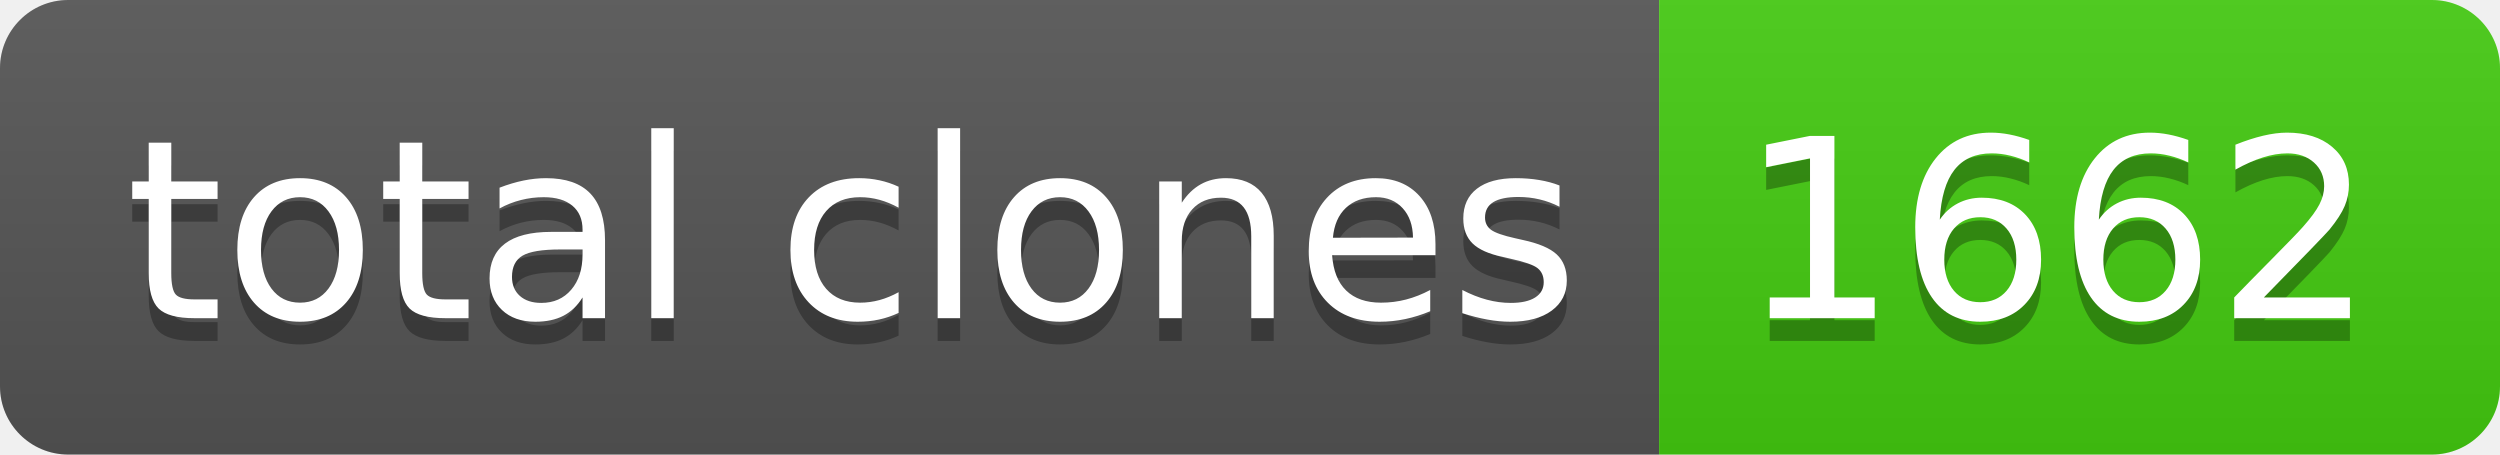
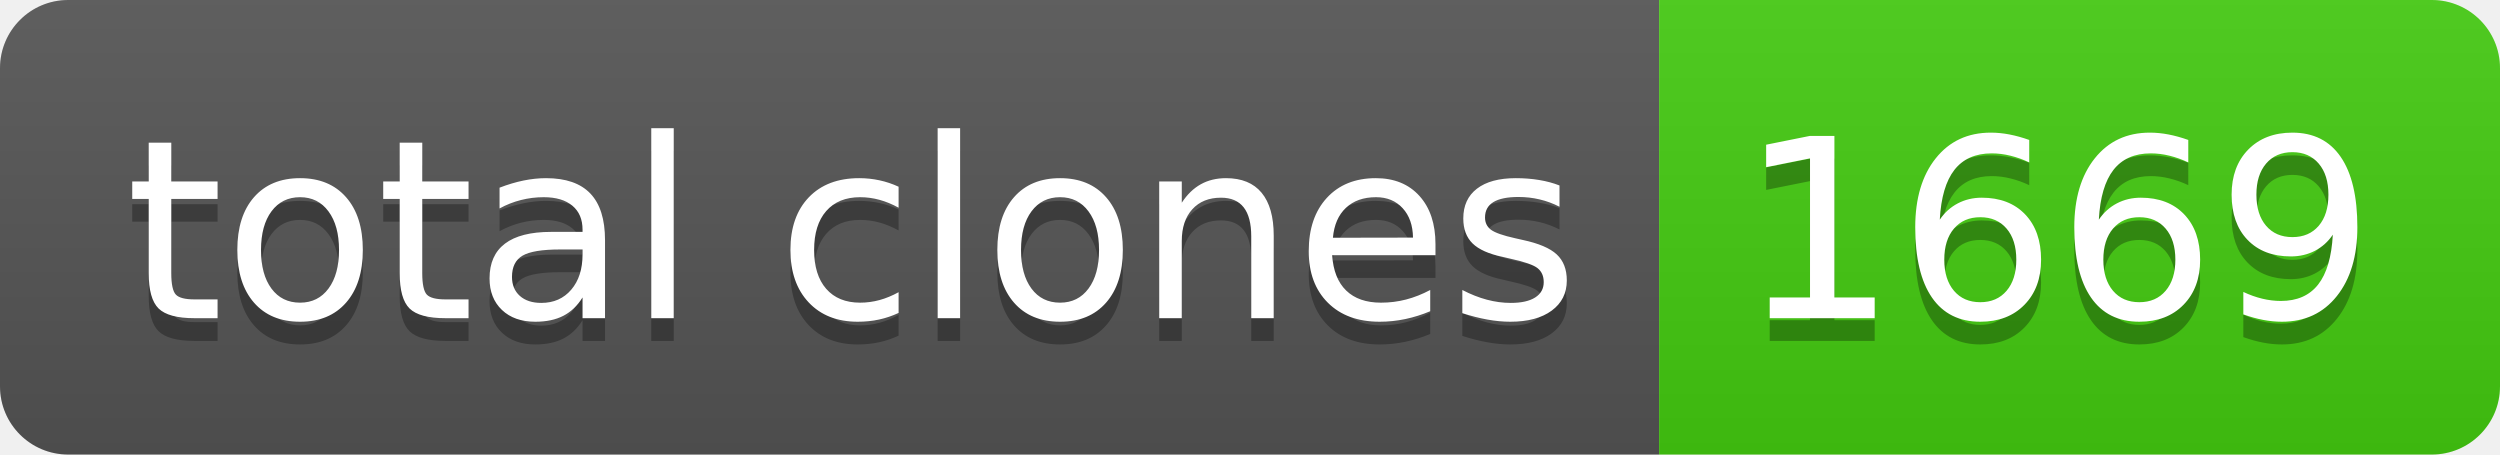
- <svg xmlns="http://www.w3.org/2000/svg" width="110" height="20" role="img" aria-label="total clones: 1662">
+ <svg xmlns="http://www.w3.org/2000/svg" width="110" height="20" role="img" aria-label="total clones: 1669">
  <linearGradient id="s" x2="0" y2="100%">
    <stop offset="0" stop-color="#bbb" stop-opacity=".1" />
    <stop offset="1" stop-opacity=".1" />
  </linearGradient>
  <clipPath id="r">
    <rect width="110" height="20" rx="3" fill="#fff" />
  </clipPath>
  <g clip-path="url(#r)">
    <rect width="73" height="20" fill="#555" />
    <rect x="73" width="37" height="20" fill="#4c1" />
    <rect width="110" height="20" fill="url(#s)" />
  </g>
  <g fill="#fff" text-anchor="middle" font-family="Verdana,Geneva,DejaVu Sans,sans-serif" text-rendering="geometricPrecision" font-size="110">
    <text aria-hidden="true" x="375" y="150" fill="#010101" fill-opacity=".3" transform="scale(.1)" textLength="630">total clones</text>
    <text x="375" y="140" transform="scale(.1)" fill="#fff" textLength="630">total clones</text>
-     <text aria-hidden="true" x="905" y="150" fill="#010101" fill-opacity=".3" transform="scale(.1)" textLength="270">1662</text>
-     <text x="905" y="140" transform="scale(.1)" fill="#fff" textLength="270">1662</text>
+     <text aria-hidden="true" x="905" y="150" fill="#010101" fill-opacity=".3" transform="scale(.1)" textLength="270">1669</text>
+     <text x="905" y="140" transform="scale(.1)" fill="#fff" textLength="270">1669</text>
  </g>
</svg>
